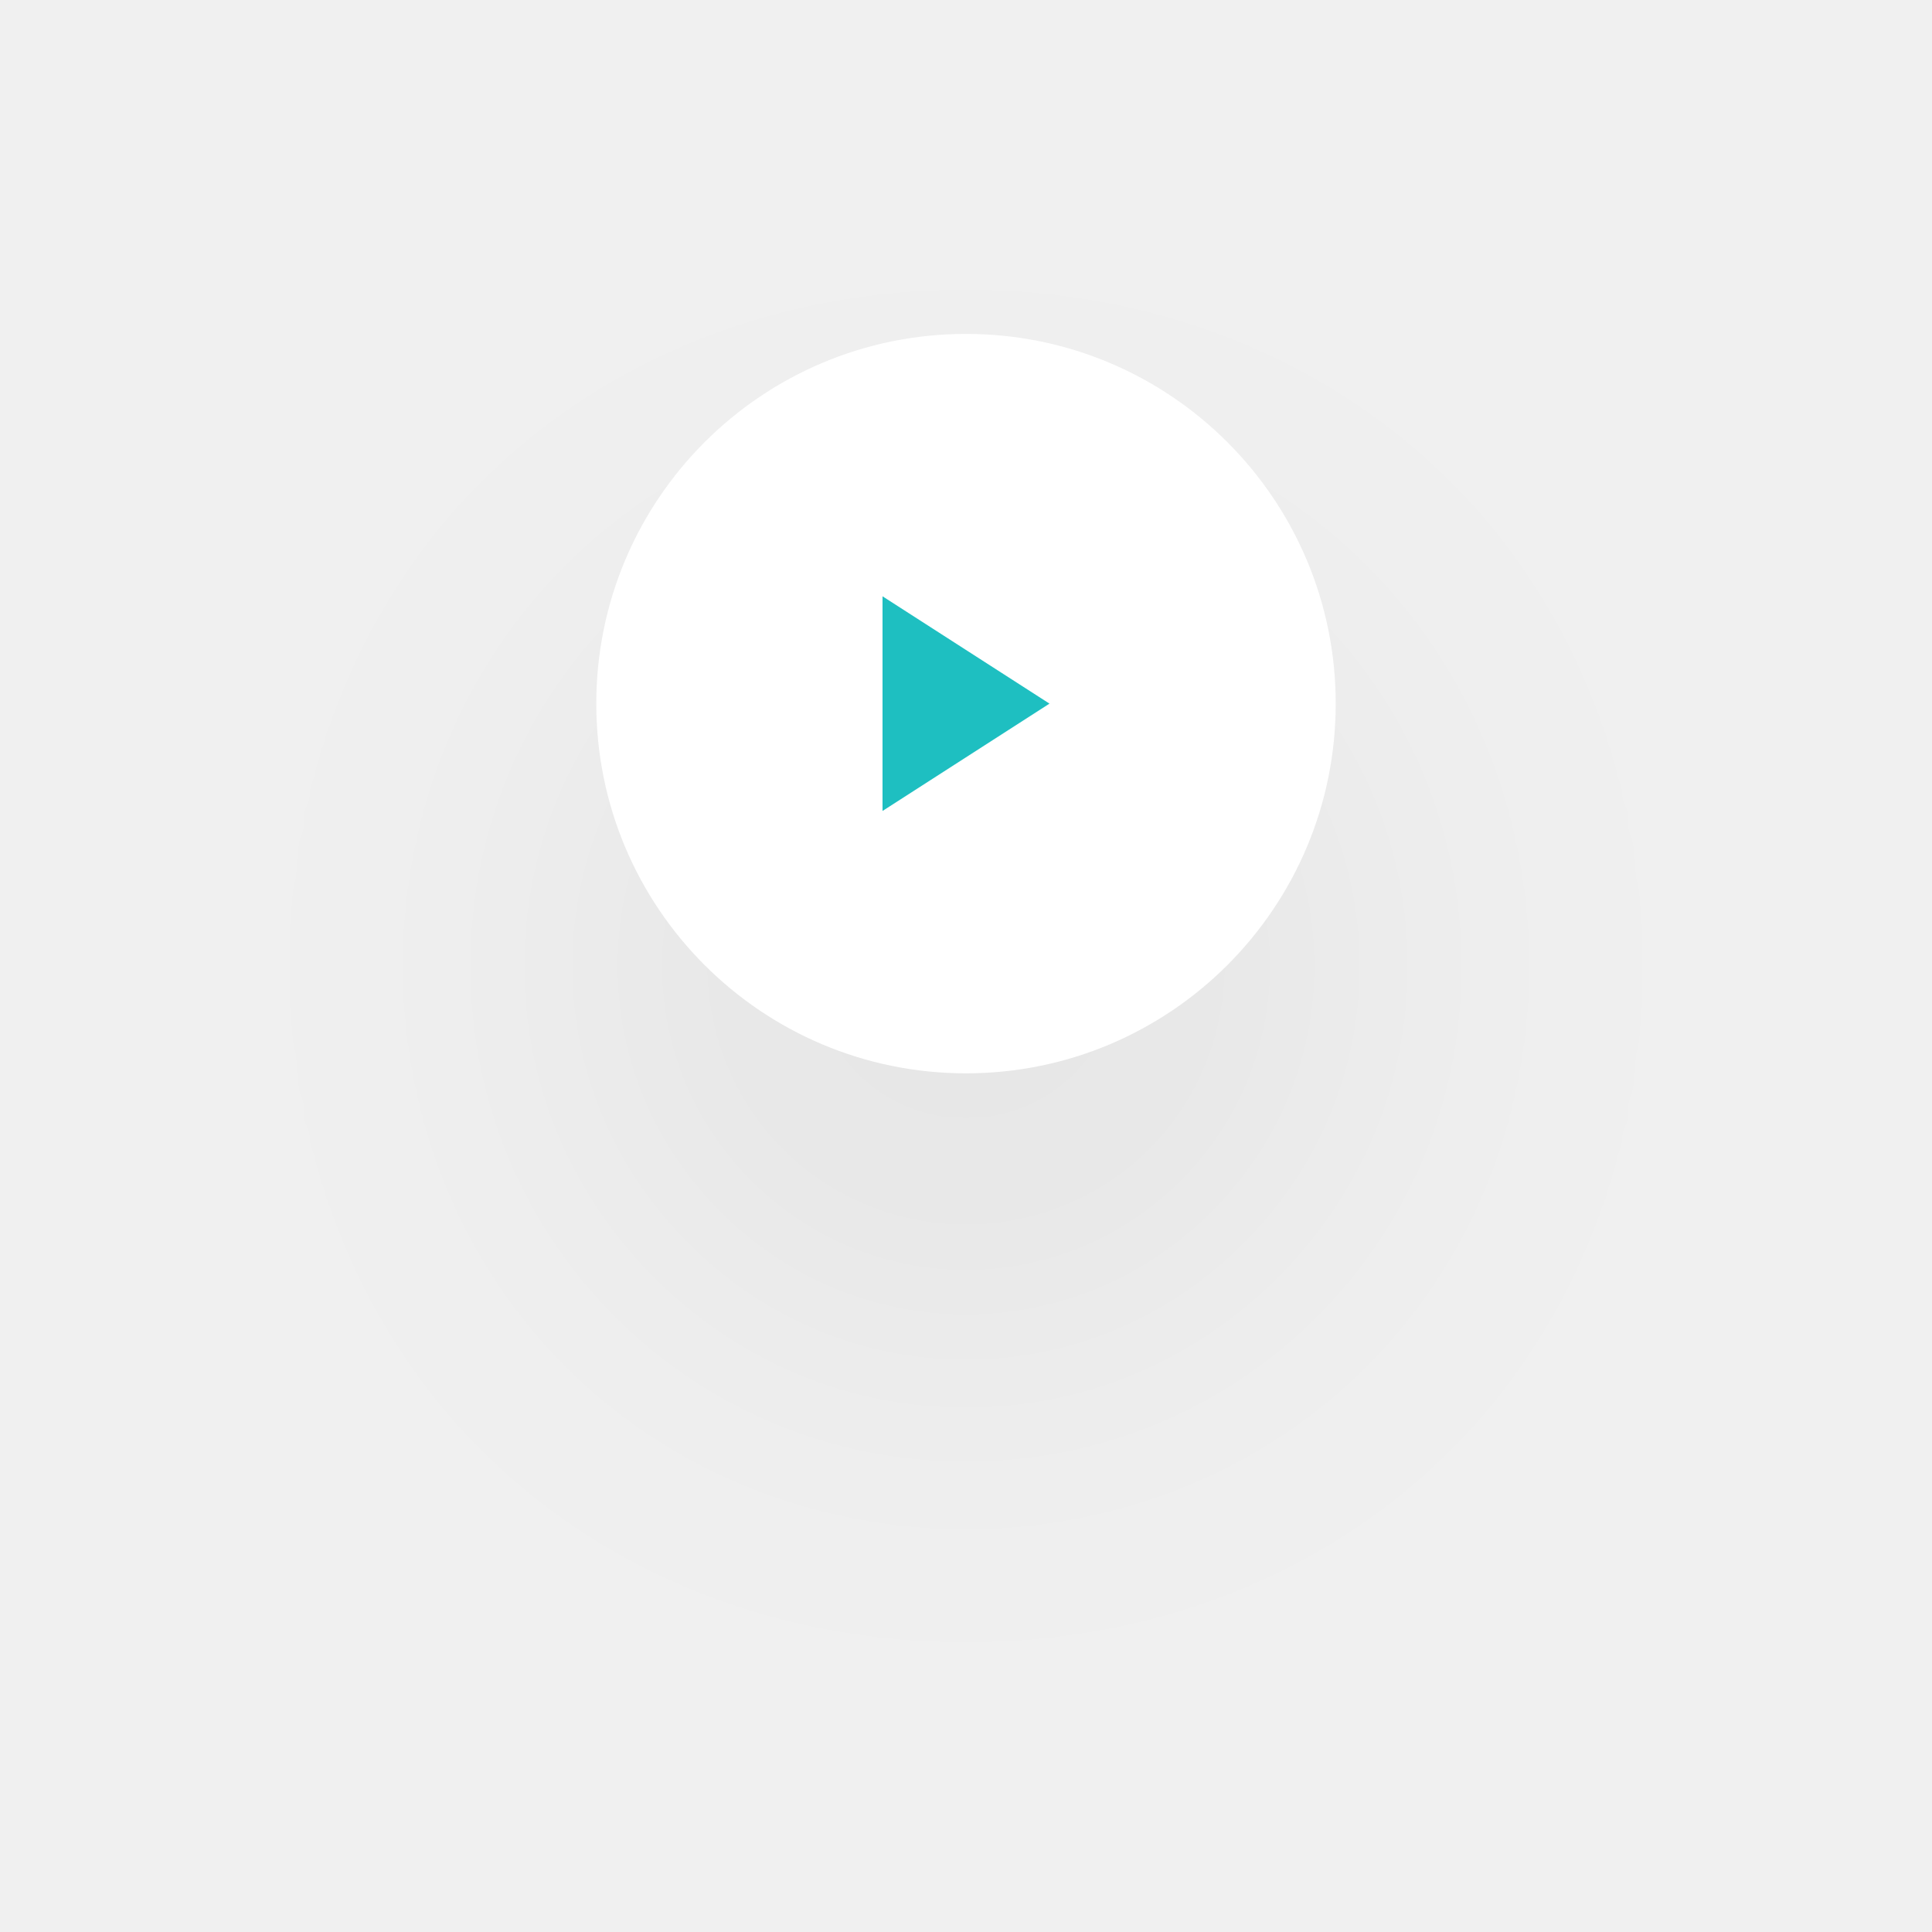
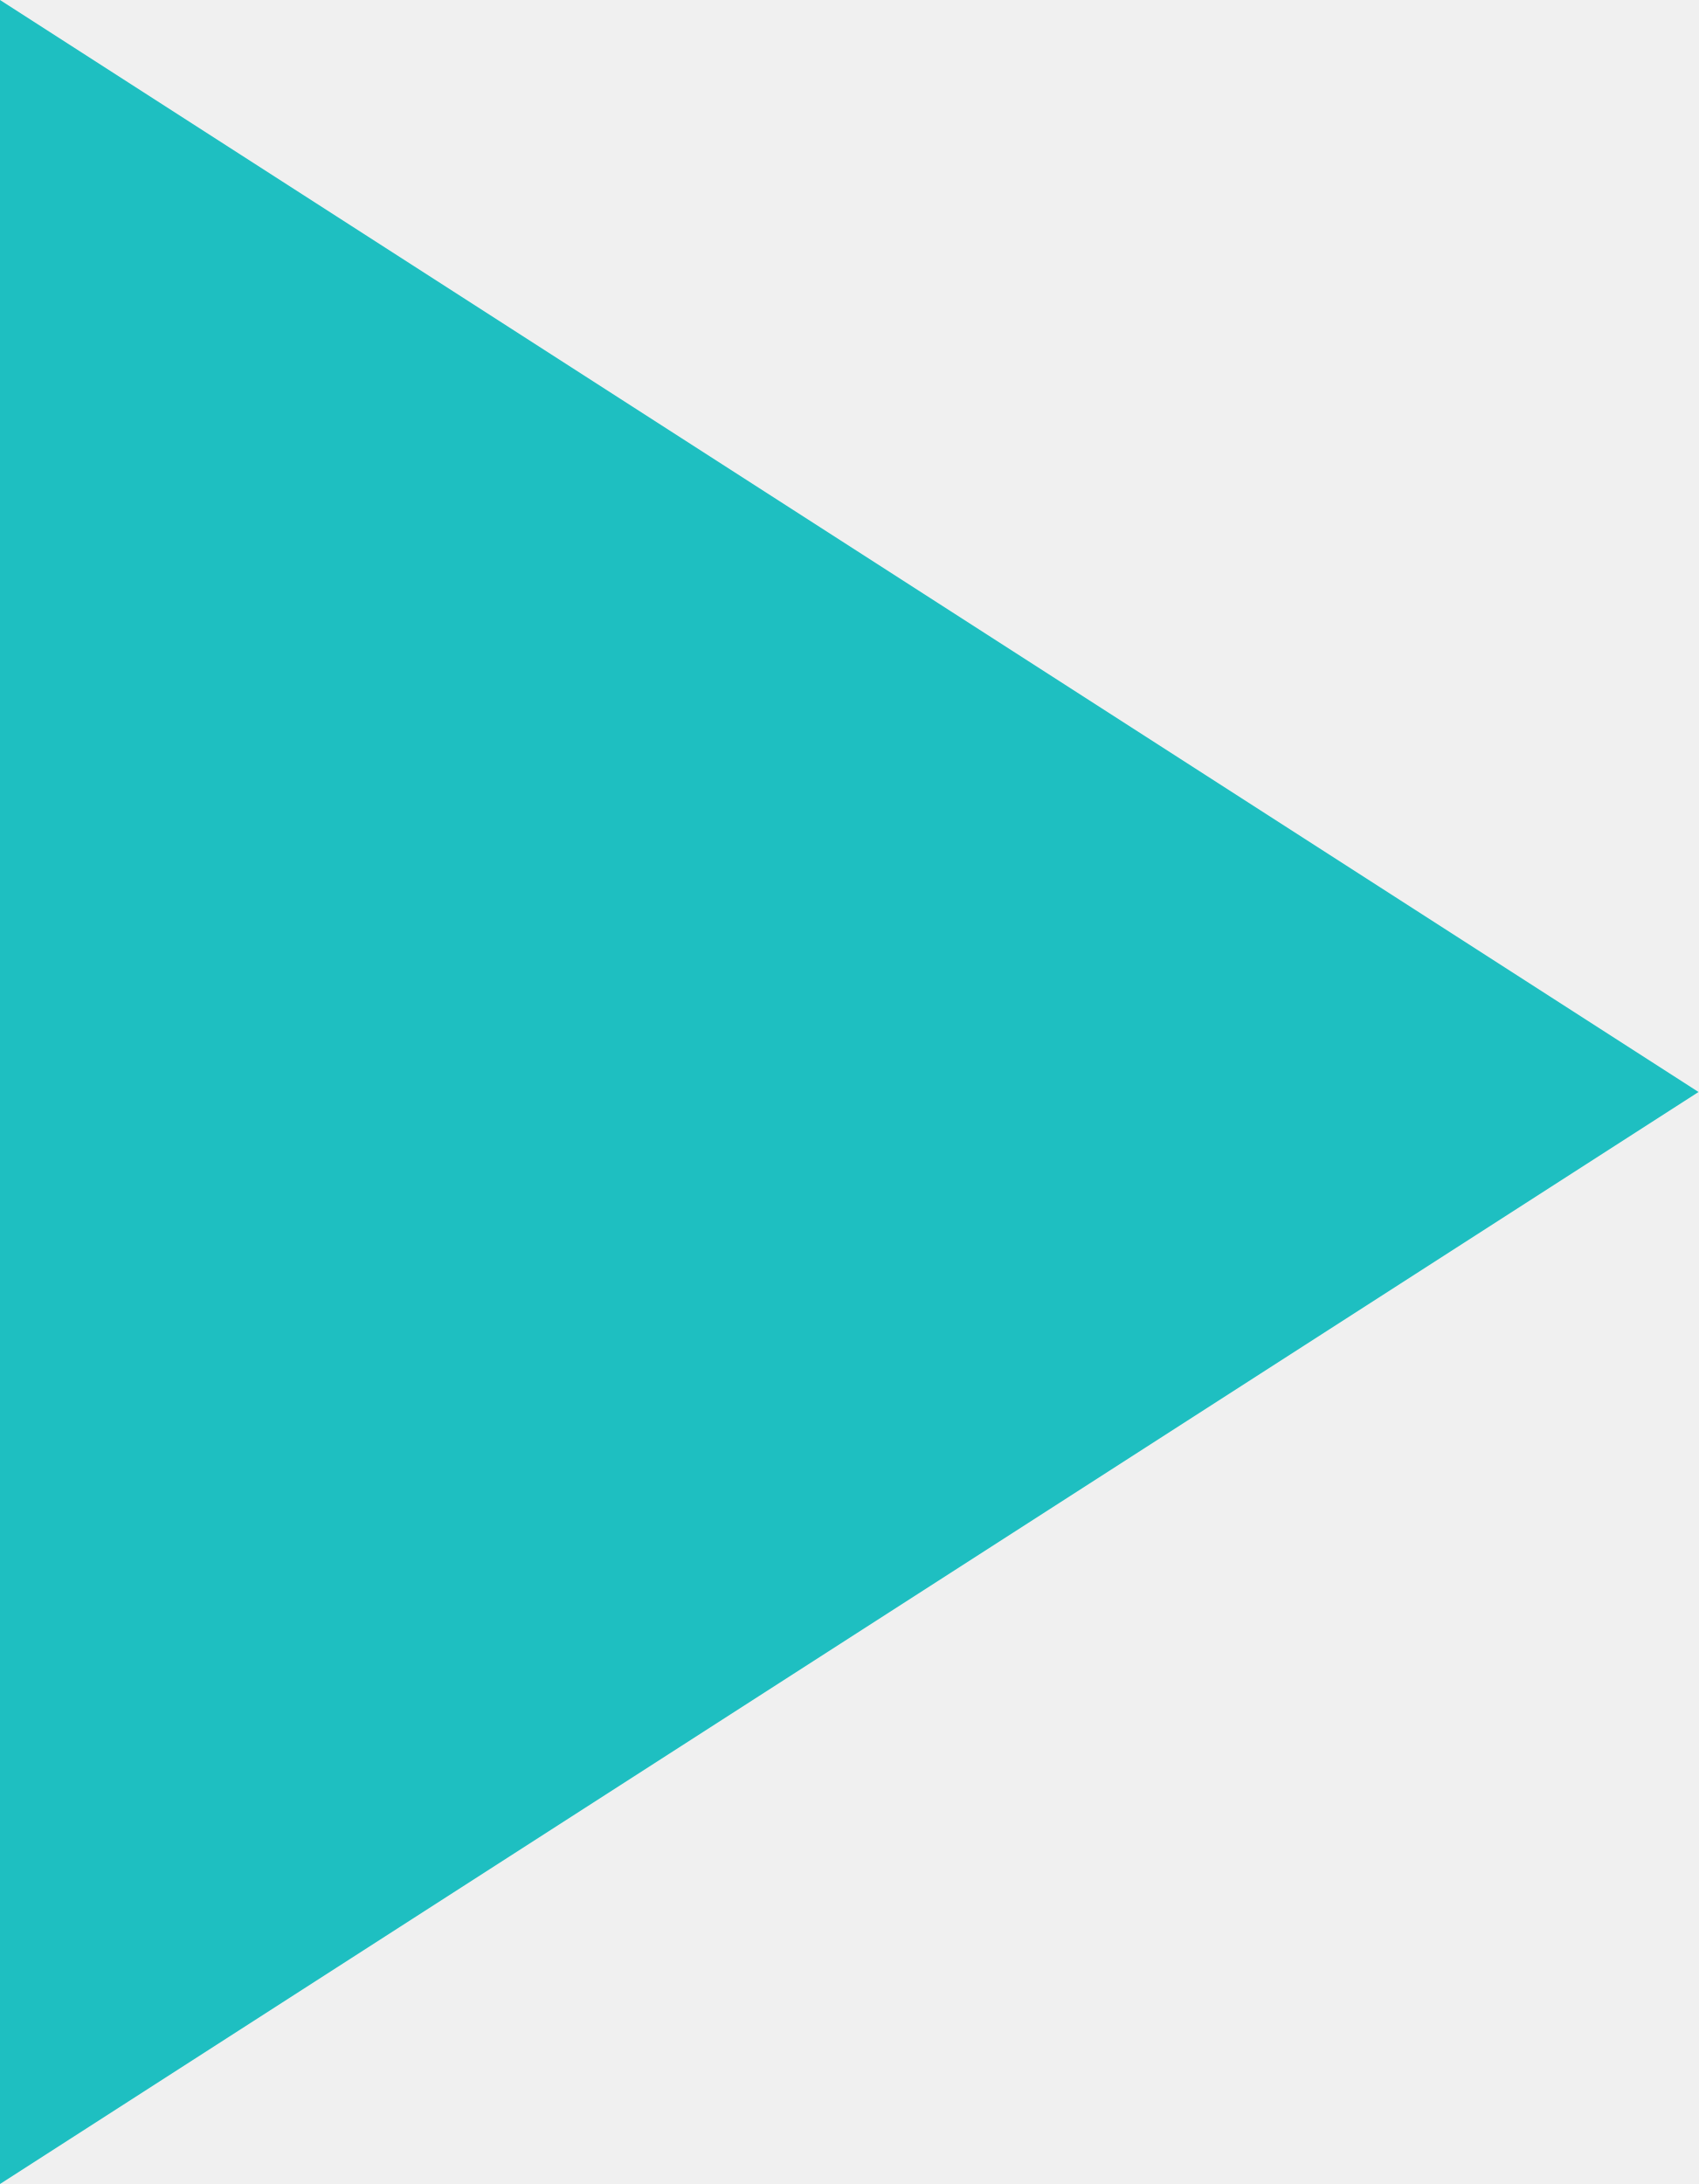
- <svg xmlns="http://www.w3.org/2000/svg" width="162" height="162" viewBox="0 0 162 162" fill="none">
-   <g filter="url(#filter0_d_5_196)">
-     <circle cx="81" cy="59" r="31" fill="white" />
-   </g>
-   <path d="M88 59L74 50V68L88 59Z" fill="#1EBFC1" />
-   <defs>
-     <filter id="filter0_d_5_196" x="0" y="0" width="162" height="162" filterUnits="userSpaceOnUse" color-interpolation-filters="sRGB">
-       <feFlood flood-opacity="0" result="BackgroundImageFix" />
-       <feColorMatrix in="SourceAlpha" type="matrix" values="0 0 0 0 0 0 0 0 0 0 0 0 0 0 0 0 0 0 127 0" result="hardAlpha" />
-       <feOffset dy="22" />
-       <feGaussianBlur stdDeviation="25" />
-       <feColorMatrix type="matrix" values="0 0 0 0 0 0 0 0 0 0 0 0 0 0 0 0 0 0 0.05 0" />
-       <feBlend mode="normal" in2="BackgroundImageFix" result="effect1_dropShadow_5_196" />
-       <feBlend mode="normal" in="SourceGraphic" in2="effect1_dropShadow_5_196" result="shape" />
-     </filter>
-   </defs>
+ <svg xmlns="http://www.w3.org/2000/svg" width="14" height="18" viewBox="0 0 14 18" fill="none">
+   <path d="M14 9L0 0V18L14 9Z" fill="#1EBFC1" />
</svg>
